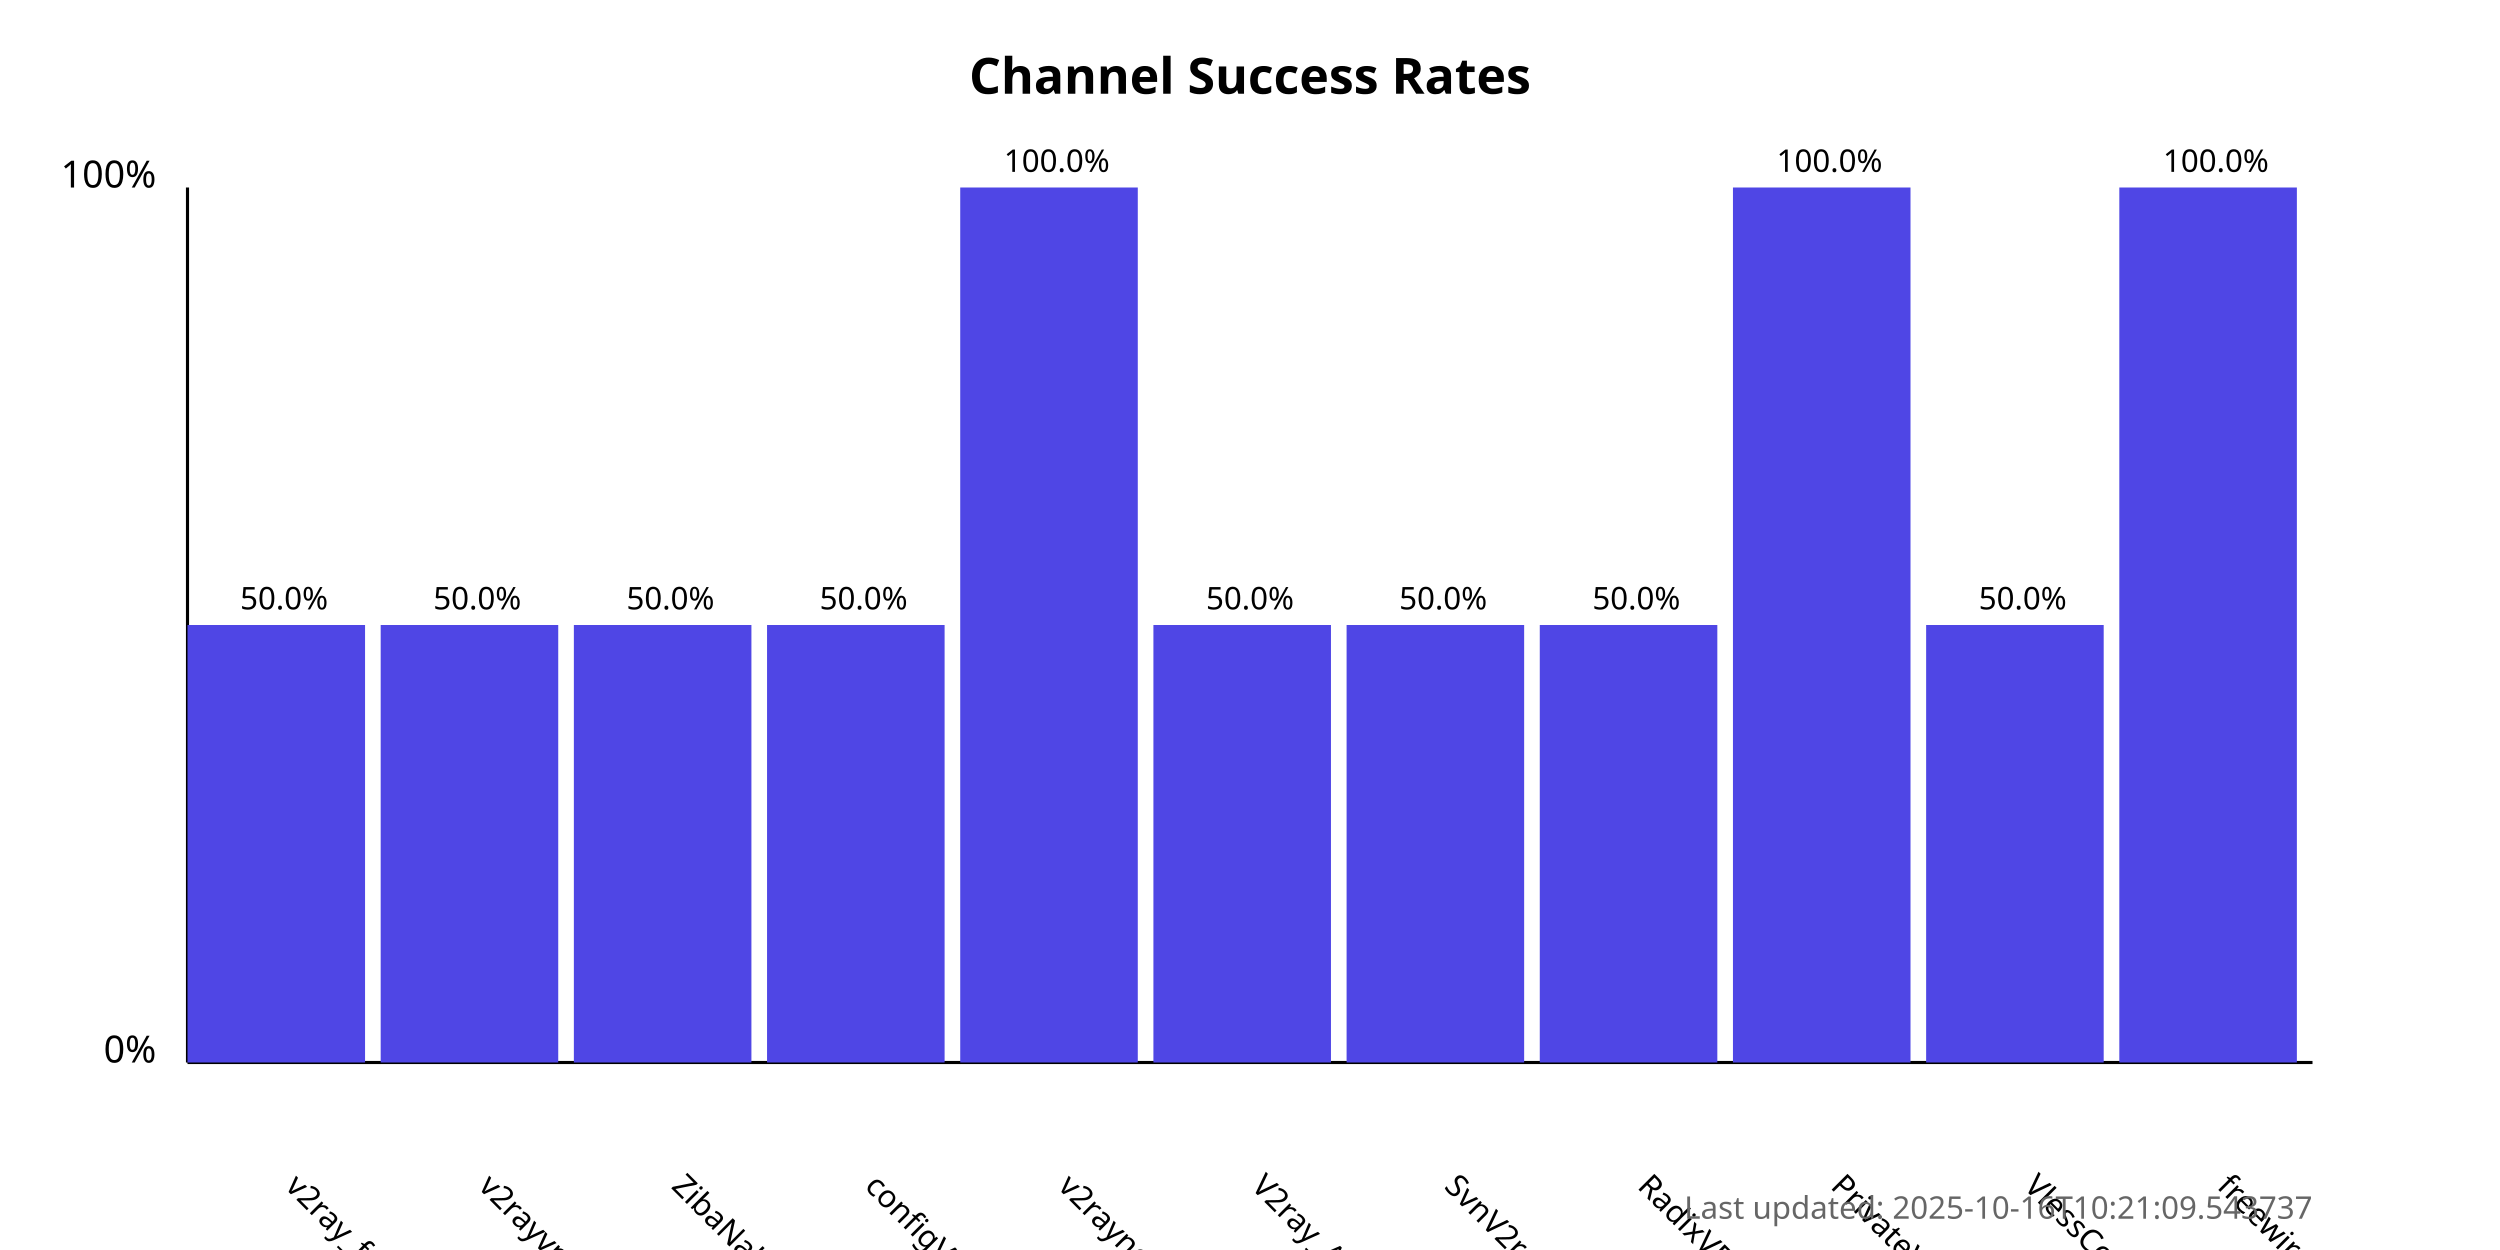
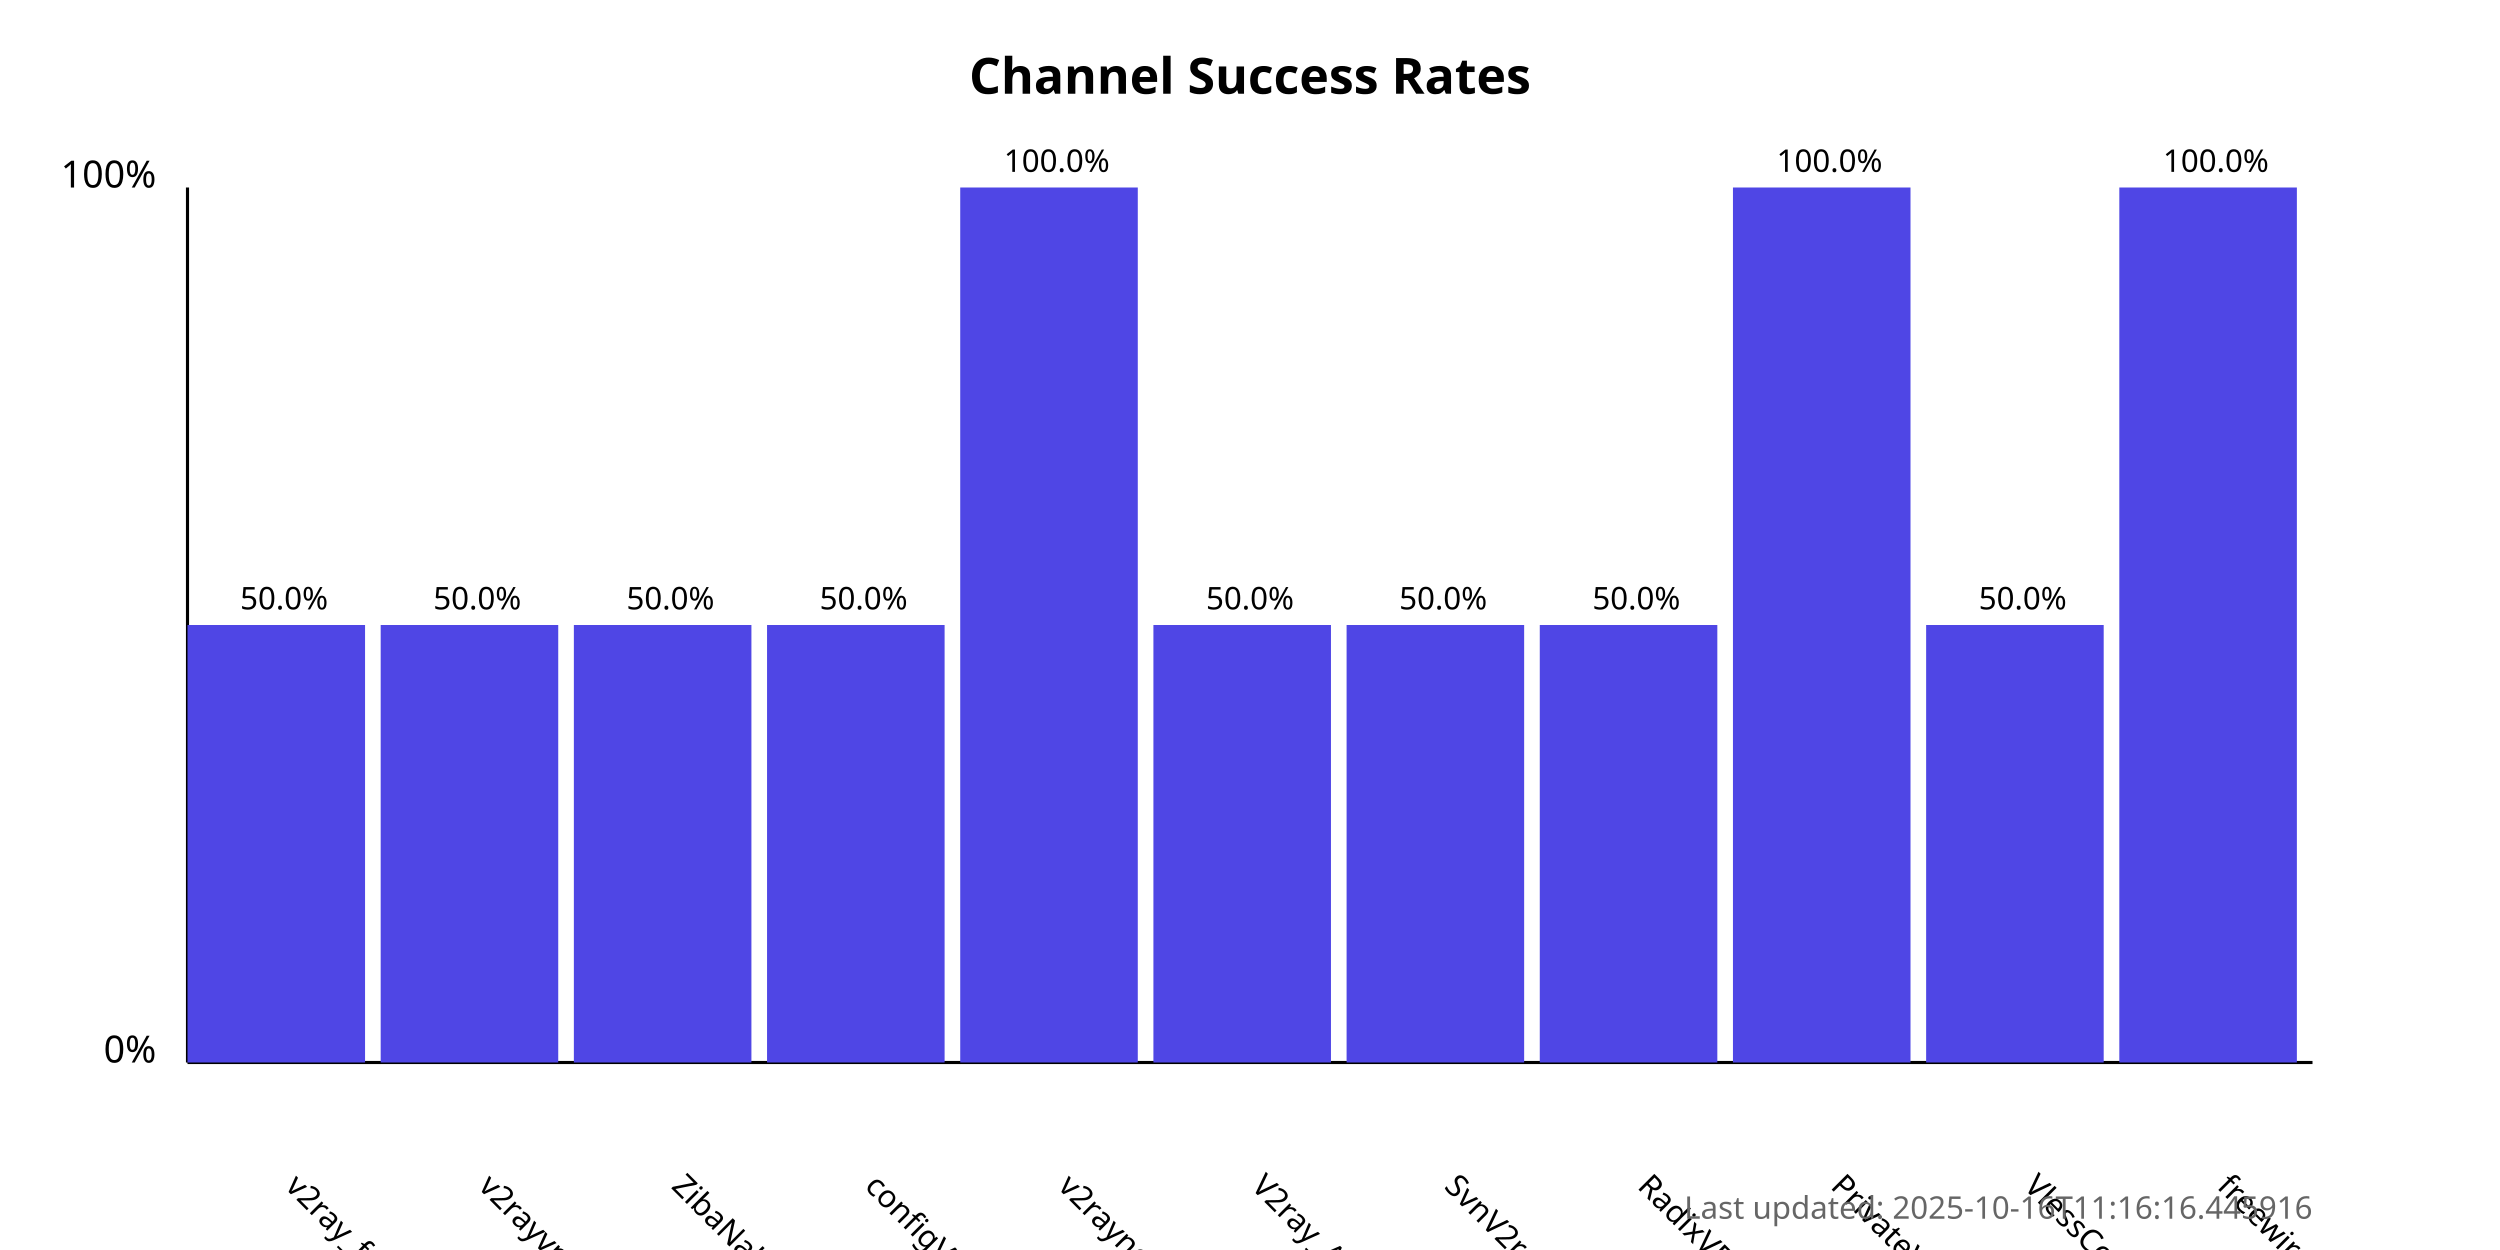
<svg xmlns="http://www.w3.org/2000/svg" width="800" height="400">
  <style>
            .chart-title { font: bold 16px sans-serif; }
            .axis-label { font: 12px sans-serif; }
            .tick-label { font: 10px sans-serif; }
            .bar { fill: #4f46e5; }
            .bar:hover { fill: #6366f1; }
            .timestamp { font: 10px sans-serif; fill: #666; }
        </style>
  <text x="400.0" y="30" text-anchor="middle" class="chart-title">
            Channel Success Rates
        </text>
  <line x1="60" y1="340" x2="60" y2="60" stroke="black" stroke-width="1" />
  <line x1="60" y1="340" x2="740" y2="340" stroke="black" stroke-width="1" />
  <text x="50" y="340" text-anchor="end" class="axis-label">0%</text>
  <text x="50" y="60" text-anchor="end" class="axis-label">100%</text>
  <g>
    <rect x="60" y="200.0" width="56.818" height="140.0" class="bar" />
    <text x="90.909" y="380" transform="rotate(45, 90.90909, 380)" text-anchor="start" class="tick-label">
                v2ray_free_conf
            </text>
    <text x="90.909" y="195.0" text-anchor="middle" class="tick-label">
                50.0%
            </text>
  </g>
  <g>
    <rect x="121.818" y="200.0" width="56.818" height="140.0" class="bar" />
    <text x="152.727" y="380" transform="rotate(45, 152.7273, 380)" text-anchor="start" class="tick-label">
                v2rayvpno
            </text>
    <text x="152.727" y="195.0" text-anchor="middle" class="tick-label">
                50.0%
            </text>
  </g>
  <g>
    <rect x="183.636" y="200.0" width="56.818" height="140.0" class="bar" />
    <text x="214.545" y="380" transform="rotate(45, 214.5455, 380)" text-anchor="start" class="tick-label">
                ZibaNabz
            </text>
    <text x="214.545" y="195.0" text-anchor="middle" class="tick-label">
                50.0%
            </text>
  </g>
  <g>
    <rect x="245.455" y="200.0" width="56.818" height="140.0" class="bar" />
    <text x="276.364" y="380" transform="rotate(45, 276.3636, 380)" text-anchor="start" class="tick-label">
                configV2rayForFree
            </text>
    <text x="276.364" y="195.0" text-anchor="middle" class="tick-label">
                50.0%
            </text>
  </g>
  <g>
    <rect x="307.273" y="60.0" width="56.818" height="280.0" class="bar" />
    <text x="338.182" y="380" transform="rotate(45, 338.1818, 380)" text-anchor="start" class="tick-label">
                v2rayngvpn
            </text>
    <text x="338.182" y="55.0" text-anchor="middle" class="tick-label">
                100.0%
            </text>
  </g>
  <g>
    <rect x="369.091" y="200.0" width="56.818" height="140.0" class="bar" />
    <text x="400.0" y="380" transform="rotate(45, 400.0, 380)" text-anchor="start" class="tick-label">
                V2ray_Alpha
            </text>
    <text x="400.0" y="195.0" text-anchor="middle" class="tick-label">
                50.0%
            </text>
  </g>
  <g>
    <rect x="430.909" y="200.0" width="56.818" height="140.0" class="bar" />
    <text x="461.818" y="380" transform="rotate(45, 461.8182, 380)" text-anchor="start" class="tick-label">
                SvnV2ray
            </text>
    <text x="461.818" y="195.0" text-anchor="middle" class="tick-label">
                50.0%
            </text>
  </g>
  <g>
    <rect x="492.727" y="200.0" width="56.818" height="140.0" class="bar" />
    <text x="523.636" y="380" transform="rotate(45, 523.6364, 380)" text-anchor="start" class="tick-label">
                RadixVPN
            </text>
    <text x="523.636" y="195.0" text-anchor="middle" class="tick-label">
                50.0%
            </text>
  </g>
  <g>
    <rect x="554.545" y="60.0" width="56.818" height="280.0" class="bar" />
    <text x="585.455" y="380" transform="rotate(45, 585.4545, 380)" text-anchor="start" class="tick-label">
                PrivateVPNs
            </text>
    <text x="585.455" y="55.0" text-anchor="middle" class="tick-label">
                100.0%
            </text>
  </g>
  <g>
    <rect x="616.364" y="200.0" width="56.818" height="140.0" class="bar" />
    <text x="647.273" y="380" transform="rotate(45, 647.2727, 380)" text-anchor="start" class="tick-label">
                VlessConfig
            </text>
    <text x="647.273" y="195.0" text-anchor="middle" class="tick-label">
                50.0%
            </text>
  </g>
  <g>
    <rect x="678.182" y="60.0" width="56.818" height="280.0" class="bar" />
    <text x="709.091" y="380" transform="rotate(45, 709.0909, 380)" text-anchor="start" class="tick-label">
                freewireguard
            </text>
    <text x="709.091" y="55.0" text-anchor="middle" class="tick-label">
                100.0%
            </text>
  </g>
  <text x="740" y="390" text-anchor="end" class="timestamp">
-             Last updated: 2025-10-16T10:21:09.543737
+             Last updated: 2025-10-16T11:16:16.445916
        </text>
</svg>
